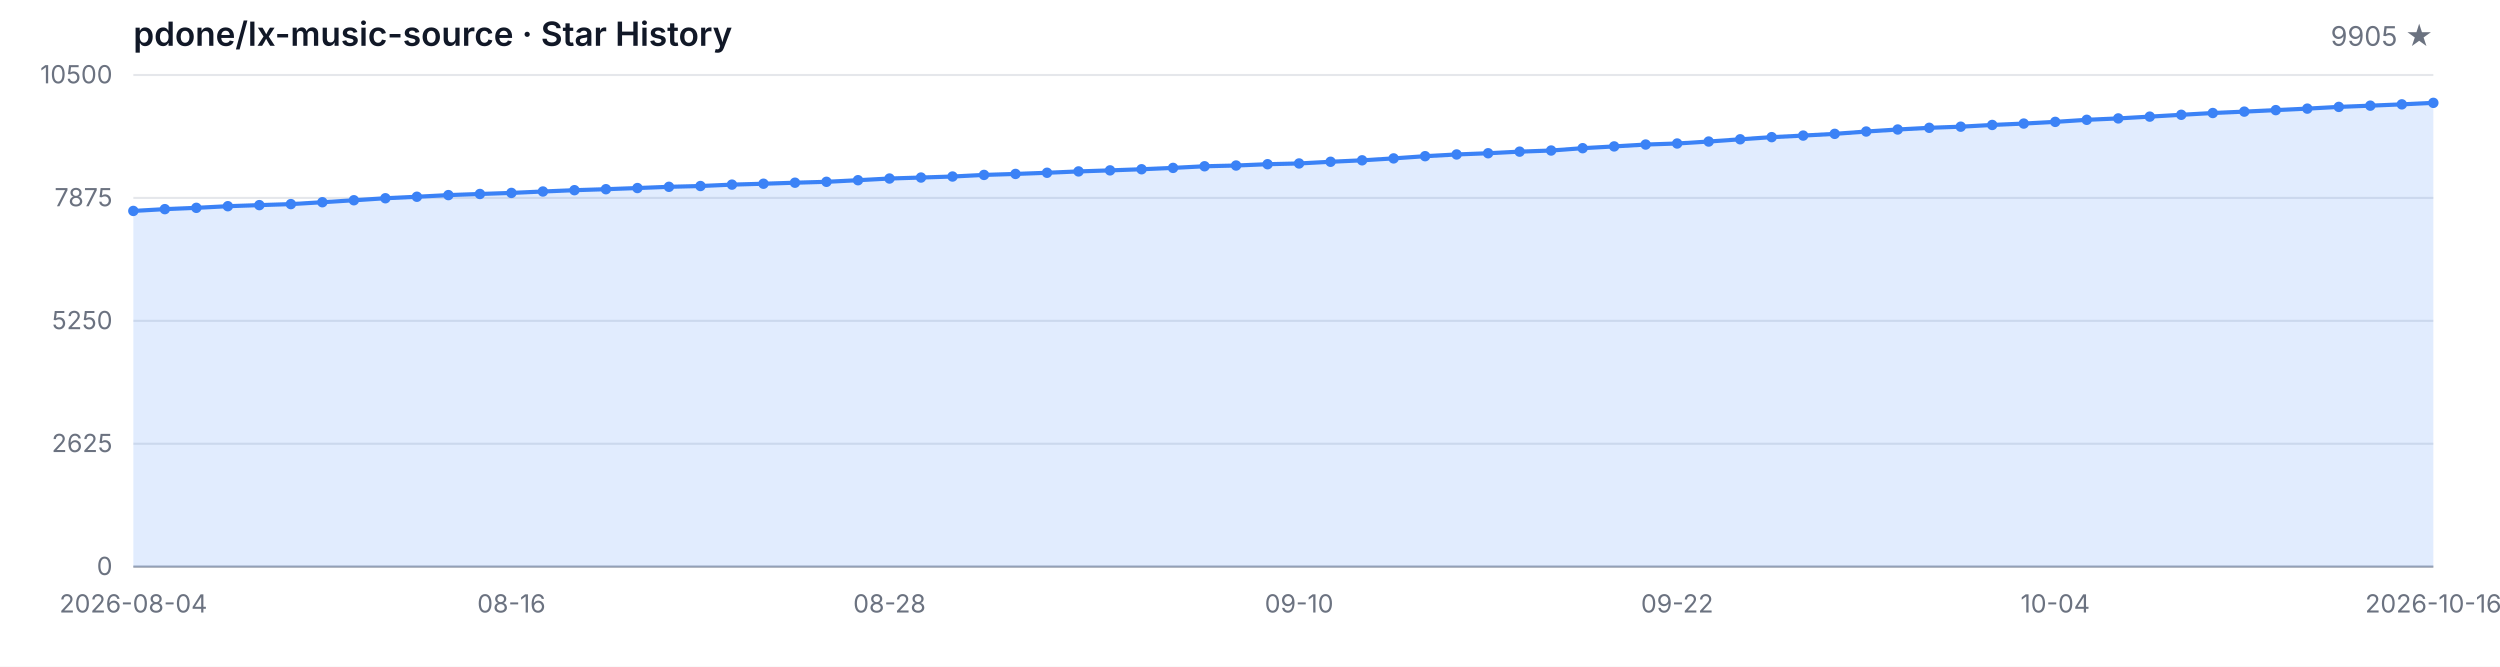
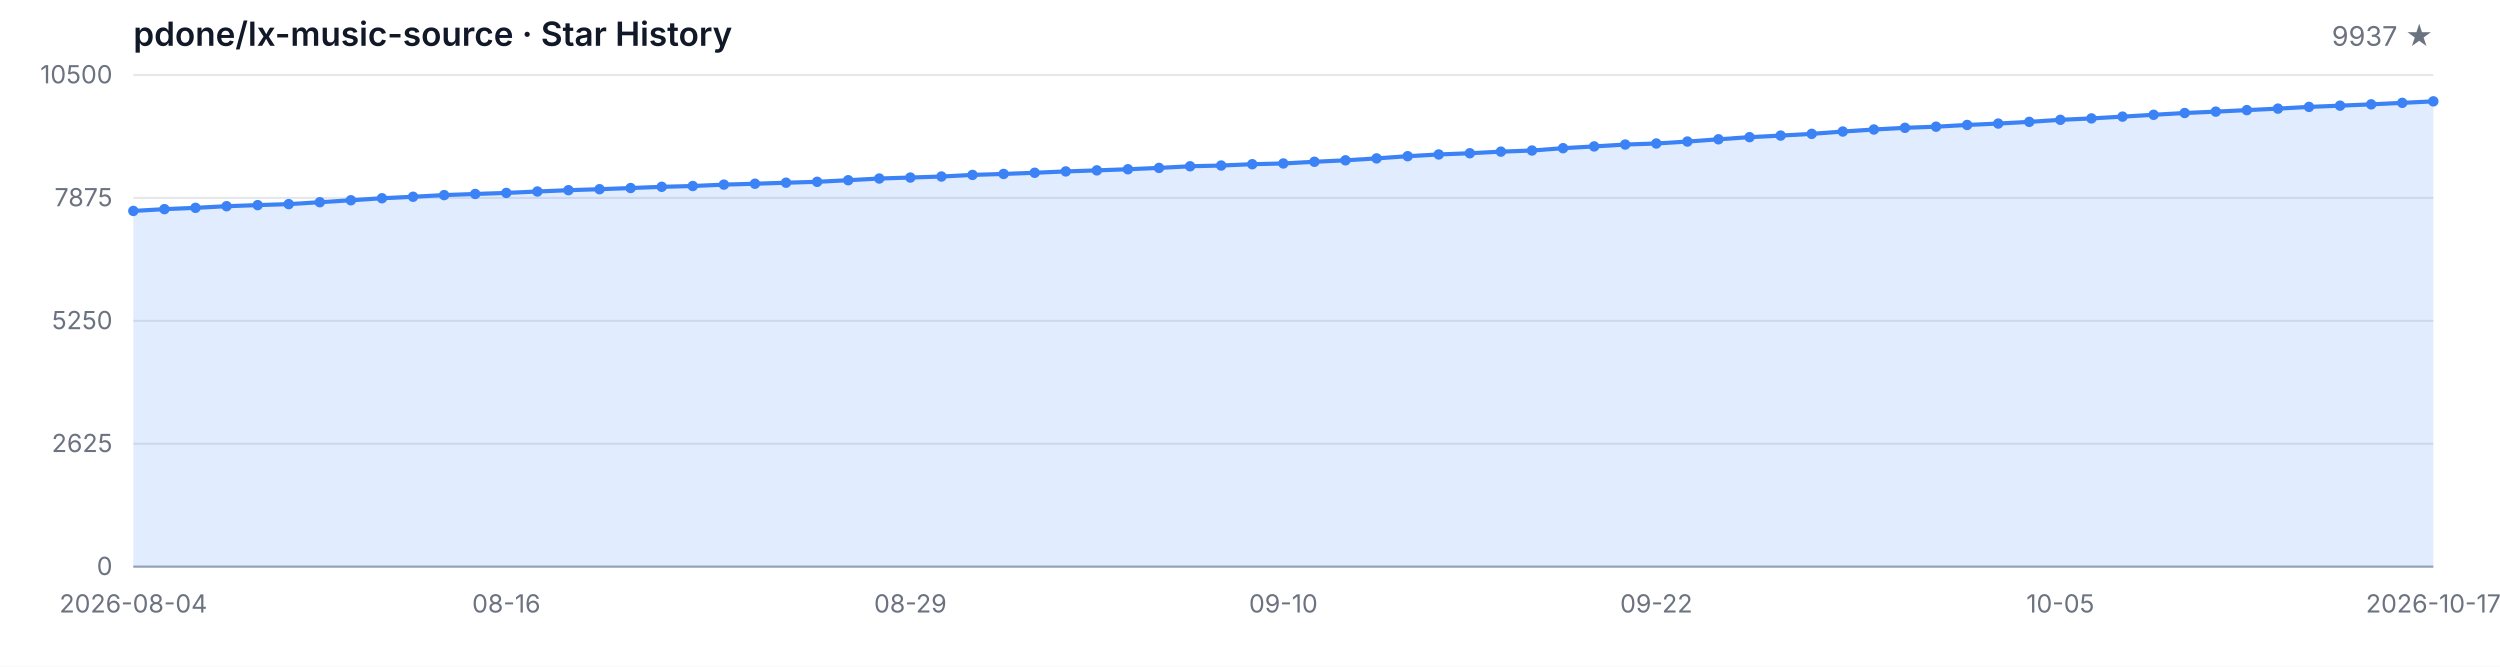
<svg xmlns="http://www.w3.org/2000/svg" width="1200" height="320" viewBox="0 0 1200 320" role="img" aria-label="Star History">
  <style>
  .bg { fill: #ffffff; }
  .grid { stroke: #e5e7eb; stroke-width: 1; }
  .axis { stroke: #9ca3af; stroke-width: 1; }
  .area { fill: rgba(59, 130, 246, 0.15); }
  .line { fill: none; stroke: #3b82f6; stroke-width: 2; stroke-linejoin: round; stroke-linecap: round; }
  .dot { fill: #3b82f6; }
  .tlabel { fill: #6b7280; font-family: -apple-system, BlinkMacSystemFont, 'Segoe UI', sans-serif; font-size: 12px; }
  .title { fill: #111827; font-family: -apple-system, BlinkMacSystemFont, 'Segoe UI', sans-serif; font-size: 16px; font-weight: 600; }
  .subtitle { fill: #6b7280; font-family: -apple-system, BlinkMacSystemFont, 'Segoe UI', sans-serif; font-size: 13px; }
  @media (prefers-color-scheme: dark) {
    .bg { fill: #0d1117; }
    .grid { stroke: #21262d; }
    .axis { stroke: #484f58; }
    .area { fill: rgba(58, 132, 255, 0.18); }
    .line { stroke: #58a6ff; }
    .dot { fill: #58a6ff; }
    .tlabel { fill: #8b949e; }
    .title { fill: #c9d1d9; }
    .subtitle { fill: #8b949e; }
  }
</style>
  <rect class="bg" width="1200" height="320" />
  <text class="title" x="64" y="22">pdone/lx-music-source · Star History</text>
-   <text class="subtitle" x="1168" y="22" text-anchor="end">9905 ★</text>
+   <text class="subtitle" x="1168" y="22" text-anchor="end">9937 ★</text>
  <line class="grid" x1="64" y1="272.00" x2="1168" y2="272.00" />
  <line class="grid" x1="64" y1="213.00" x2="1168" y2="213.00" />
  <line class="grid" x1="64" y1="154.00" x2="1168" y2="154.00" />
  <line class="grid" x1="64" y1="95.00" x2="1168" y2="95.00" />
  <line class="grid" x1="64" y1="36.00" x2="1168" y2="36.00" />
  <text class="tlabel" x="54" y="276.00" text-anchor="end">0</text>
  <text class="tlabel" x="54" y="217.00" text-anchor="end">2625</text>
  <text class="tlabel" x="54" y="158.00" text-anchor="end">5250</text>
  <text class="tlabel" x="54" y="99.00" text-anchor="end">7875</text>
  <text class="tlabel" x="54" y="40.00" text-anchor="end">10500</text>
  <line class="axis" x1="64" y1="272" x2="1168" y2="272" />
-   <path class="area" d="M 64.00 272.00 L 64.00 101.25 L 79.12 100.39 L 94.25 99.76 L 109.37 98.98 L 124.49 98.46 L 139.62 97.97 L 154.74 97.07 L 169.86 96.12 L 184.99 95.16 L 200.11 94.44 L 215.23 93.65 L 230.36 93.11 L 245.48 92.60 L 260.60 91.92 L 275.73 91.29 L 290.85 90.82 L 305.97 90.26 L 321.10 89.67 L 336.22 89.29 L 351.34 88.62 L 366.47 88.19 L 381.59 87.70 L 396.71 87.27 L 411.84 86.50 L 426.96 85.69 L 442.08 85.22 L 457.21 84.73 L 472.33 83.96 L 487.45 83.49 L 502.58 82.93 L 517.70 82.28 L 532.82 81.78 L 547.95 81.24 L 563.07 80.59 L 578.19 79.81 L 593.32 79.45 L 608.44 78.82 L 623.56 78.46 L 638.68 77.65 L 653.81 76.95 L 668.93 76.03 L 684.05 74.97 L 699.18 74.14 L 714.30 73.56 L 729.42 72.79 L 744.55 72.25 L 759.67 71.13 L 774.79 70.28 L 789.92 69.38 L 805.04 68.88 L 820.16 67.94 L 835.29 66.86 L 850.41 65.83 L 865.53 65.08 L 880.66 64.25 L 895.78 63.13 L 910.90 62.16 L 926.03 61.35 L 941.15 60.81 L 956.27 59.98 L 971.40 59.31 L 986.52 58.50 L 1001.64 57.51 L 1016.77 56.84 L 1031.89 55.98 L 1047.01 55.10 L 1062.14 54.25 L 1077.26 53.58 L 1092.38 52.86 L 1107.51 52.14 L 1122.63 51.31 L 1137.75 50.72 L 1152.88 50.09 L 1168.00 49.37 L 1168.00 272.00 Z" />
-   <path class="line" d="M 64.00 101.25 L 79.12 100.39 L 94.25 99.76 L 109.37 98.98 L 124.49 98.46 L 139.62 97.97 L 154.74 97.07 L 169.86 96.12 L 184.99 95.16 L 200.11 94.44 L 215.23 93.65 L 230.36 93.11 L 245.48 92.60 L 260.60 91.92 L 275.73 91.29 L 290.85 90.82 L 305.97 90.26 L 321.10 89.67 L 336.22 89.29 L 351.34 88.62 L 366.47 88.19 L 381.59 87.70 L 396.71 87.27 L 411.84 86.50 L 426.96 85.69 L 442.08 85.22 L 457.21 84.73 L 472.33 83.96 L 487.45 83.49 L 502.58 82.93 L 517.70 82.28 L 532.82 81.78 L 547.95 81.24 L 563.07 80.59 L 578.19 79.81 L 593.32 79.45 L 608.44 78.82 L 623.56 78.46 L 638.68 77.65 L 653.81 76.95 L 668.93 76.03 L 684.05 74.97 L 699.18 74.14 L 714.30 73.56 L 729.42 72.79 L 744.55 72.25 L 759.67 71.13 L 774.79 70.28 L 789.92 69.38 L 805.04 68.88 L 820.16 67.94 L 835.29 66.86 L 850.41 65.83 L 865.53 65.08 L 880.66 64.25 L 895.78 63.13 L 910.90 62.16 L 926.03 61.35 L 941.15 60.81 L 956.27 59.98 L 971.40 59.31 L 986.52 58.50 L 1001.64 57.51 L 1016.77 56.84 L 1031.89 55.98 L 1047.01 55.10 L 1062.14 54.25 L 1077.26 53.58 L 1092.38 52.86 L 1107.51 52.14 L 1122.63 51.31 L 1137.75 50.72 L 1152.88 50.09 L 1168.00 49.37" />
+   <path class="area" d="M 64.00 272.00 L 64.00 101.25 L 78.92 100.39 L 93.84 99.76 L 108.76 98.98 L 123.68 98.46 L 138.59 97.97 L 153.51 97.07 L 168.43 96.12 L 183.35 95.16 L 198.27 94.44 L 213.19 93.65 L 228.11 93.11 L 243.03 92.60 L 257.95 91.92 L 272.86 91.29 L 287.78 90.82 L 302.70 90.26 L 317.62 89.67 L 332.54 89.29 L 347.46 88.62 L 362.38 88.19 L 377.30 87.70 L 392.22 87.27 L 407.14 86.50 L 422.05 85.69 L 436.97 85.22 L 451.89 84.73 L 466.81 83.96 L 481.73 83.49 L 496.65 82.93 L 511.57 82.28 L 526.49 81.78 L 541.41 81.24 L 556.32 80.59 L 571.24 79.81 L 586.16 79.45 L 601.08 78.82 L 616.00 78.46 L 630.92 77.65 L 645.84 76.95 L 660.76 76.03 L 675.68 74.97 L 690.59 74.14 L 705.51 73.56 L 720.43 72.79 L 735.35 72.25 L 750.27 71.13 L 765.19 70.28 L 780.11 69.38 L 795.03 68.88 L 809.95 67.94 L 824.86 66.86 L 839.78 65.83 L 854.70 65.08 L 869.62 64.25 L 884.54 63.13 L 899.46 62.16 L 914.38 61.35 L 929.30 60.81 L 944.22 59.98 L 959.14 59.31 L 974.05 58.50 L 988.97 57.51 L 1003.89 56.84 L 1018.81 55.98 L 1033.73 55.10 L 1048.65 54.25 L 1063.57 53.58 L 1078.49 52.86 L 1093.41 52.14 L 1108.32 51.31 L 1123.24 50.72 L 1138.16 50.09 L 1153.08 49.37 L 1168.00 48.65 L 1168.00 272.00 Z" />
+   <path class="line" d="M 64.00 101.25 L 78.92 100.39 L 93.84 99.76 L 108.76 98.98 L 123.68 98.46 L 138.59 97.97 L 153.51 97.07 L 168.43 96.12 L 183.35 95.16 L 198.27 94.44 L 213.19 93.65 L 228.11 93.11 L 243.03 92.60 L 257.95 91.92 L 272.86 91.29 L 287.78 90.82 L 302.70 90.26 L 317.62 89.67 L 332.54 89.29 L 347.46 88.62 L 362.38 88.19 L 377.30 87.70 L 392.22 87.27 L 407.14 86.50 L 422.05 85.69 L 436.97 85.22 L 451.89 84.73 L 466.81 83.96 L 481.73 83.49 L 496.65 82.93 L 511.57 82.28 L 526.49 81.78 L 541.41 81.24 L 556.32 80.59 L 571.24 79.81 L 586.16 79.45 L 601.08 78.82 L 616.00 78.46 L 630.92 77.65 L 645.84 76.95 L 660.76 76.03 L 675.68 74.97 L 690.59 74.14 L 705.51 73.56 L 720.43 72.79 L 735.35 72.25 L 750.27 71.13 L 765.19 70.28 L 780.11 69.38 L 795.03 68.88 L 809.95 67.94 L 824.86 66.86 L 839.78 65.83 L 854.70 65.08 L 869.62 64.25 L 884.54 63.13 L 899.46 62.16 L 914.38 61.35 L 929.30 60.81 L 944.22 59.98 L 959.14 59.31 L 974.05 58.50 L 988.97 57.51 L 1003.89 56.84 L 1018.81 55.98 L 1033.73 55.10 L 1048.65 54.25 L 1063.57 53.58 L 1078.49 52.86 L 1093.41 52.14 L 1108.32 51.31 L 1123.24 50.72 L 1138.16 50.09 L 1153.08 49.37 L 1168.00 48.65" />
  <circle class="dot" cx="64.00" cy="101.25" r="2.5" />
-   <circle class="dot" cx="79.12" cy="100.39" r="2.5" />
-   <circle class="dot" cx="94.25" cy="99.76" r="2.5" />
-   <circle class="dot" cx="109.37" cy="98.98" r="2.5" />
-   <circle class="dot" cx="124.49" cy="98.46" r="2.5" />
-   <circle class="dot" cx="139.62" cy="97.97" r="2.5" />
-   <circle class="dot" cx="154.74" cy="97.07" r="2.5" />
-   <circle class="dot" cx="169.86" cy="96.12" r="2.5" />
-   <circle class="dot" cx="184.99" cy="95.16" r="2.5" />
-   <circle class="dot" cx="200.11" cy="94.44" r="2.5" />
-   <circle class="dot" cx="215.23" cy="93.65" r="2.5" />
-   <circle class="dot" cx="230.36" cy="93.11" r="2.5" />
-   <circle class="dot" cx="245.48" cy="92.60" r="2.5" />
-   <circle class="dot" cx="260.60" cy="91.92" r="2.5" />
-   <circle class="dot" cx="275.73" cy="91.29" r="2.5" />
-   <circle class="dot" cx="290.85" cy="90.82" r="2.5" />
-   <circle class="dot" cx="305.97" cy="90.26" r="2.5" />
-   <circle class="dot" cx="321.10" cy="89.67" r="2.5" />
-   <circle class="dot" cx="336.22" cy="89.29" r="2.5" />
-   <circle class="dot" cx="351.34" cy="88.62" r="2.5" />
-   <circle class="dot" cx="366.47" cy="88.19" r="2.5" />
-   <circle class="dot" cx="381.59" cy="87.70" r="2.5" />
-   <circle class="dot" cx="396.71" cy="87.27" r="2.5" />
-   <circle class="dot" cx="411.84" cy="86.50" r="2.5" />
-   <circle class="dot" cx="426.96" cy="85.69" r="2.5" />
-   <circle class="dot" cx="442.08" cy="85.22" r="2.5" />
-   <circle class="dot" cx="457.21" cy="84.73" r="2.5" />
-   <circle class="dot" cx="472.33" cy="83.96" r="2.5" />
-   <circle class="dot" cx="487.45" cy="83.49" r="2.5" />
-   <circle class="dot" cx="502.58" cy="82.93" r="2.5" />
-   <circle class="dot" cx="517.70" cy="82.28" r="2.5" />
-   <circle class="dot" cx="532.82" cy="81.78" r="2.5" />
-   <circle class="dot" cx="547.95" cy="81.24" r="2.5" />
-   <circle class="dot" cx="563.07" cy="80.59" r="2.5" />
-   <circle class="dot" cx="578.19" cy="79.81" r="2.5" />
-   <circle class="dot" cx="593.32" cy="79.45" r="2.5" />
-   <circle class="dot" cx="608.44" cy="78.82" r="2.5" />
-   <circle class="dot" cx="623.56" cy="78.46" r="2.5" />
-   <circle class="dot" cx="638.68" cy="77.65" r="2.5" />
-   <circle class="dot" cx="653.81" cy="76.95" r="2.5" />
-   <circle class="dot" cx="668.93" cy="76.03" r="2.5" />
-   <circle class="dot" cx="684.05" cy="74.97" r="2.5" />
-   <circle class="dot" cx="699.18" cy="74.14" r="2.5" />
-   <circle class="dot" cx="714.30" cy="73.56" r="2.5" />
-   <circle class="dot" cx="729.42" cy="72.79" r="2.5" />
-   <circle class="dot" cx="744.55" cy="72.25" r="2.5" />
-   <circle class="dot" cx="759.67" cy="71.13" r="2.5" />
-   <circle class="dot" cx="774.79" cy="70.28" r="2.5" />
-   <circle class="dot" cx="789.92" cy="69.38" r="2.5" />
-   <circle class="dot" cx="805.04" cy="68.88" r="2.5" />
-   <circle class="dot" cx="820.16" cy="67.94" r="2.5" />
-   <circle class="dot" cx="835.29" cy="66.86" r="2.5" />
-   <circle class="dot" cx="850.41" cy="65.83" r="2.5" />
-   <circle class="dot" cx="865.53" cy="65.08" r="2.5" />
-   <circle class="dot" cx="880.66" cy="64.25" r="2.5" />
-   <circle class="dot" cx="895.78" cy="63.13" r="2.5" />
-   <circle class="dot" cx="910.90" cy="62.16" r="2.5" />
-   <circle class="dot" cx="926.03" cy="61.35" r="2.5" />
-   <circle class="dot" cx="941.15" cy="60.81" r="2.5" />
-   <circle class="dot" cx="956.27" cy="59.98" r="2.5" />
-   <circle class="dot" cx="971.40" cy="59.31" r="2.5" />
-   <circle class="dot" cx="986.52" cy="58.50" r="2.5" />
-   <circle class="dot" cx="1001.64" cy="57.51" r="2.5" />
-   <circle class="dot" cx="1016.77" cy="56.84" r="2.5" />
-   <circle class="dot" cx="1031.89" cy="55.98" r="2.5" />
-   <circle class="dot" cx="1047.01" cy="55.10" r="2.5" />
-   <circle class="dot" cx="1062.14" cy="54.25" r="2.5" />
-   <circle class="dot" cx="1077.26" cy="53.58" r="2.5" />
-   <circle class="dot" cx="1092.38" cy="52.86" r="2.5" />
-   <circle class="dot" cx="1107.51" cy="52.14" r="2.5" />
-   <circle class="dot" cx="1122.63" cy="51.31" r="2.5" />
-   <circle class="dot" cx="1137.75" cy="50.72" r="2.5" />
-   <circle class="dot" cx="1152.88" cy="50.09" r="2.5" />
-   <circle class="dot" cx="1168.00" cy="49.37" r="2.5" />
+   <circle class="dot" cx="78.92" cy="100.39" r="2.5" />
+   <circle class="dot" cx="93.84" cy="99.76" r="2.5" />
+   <circle class="dot" cx="108.76" cy="98.98" r="2.5" />
+   <circle class="dot" cx="123.68" cy="98.46" r="2.5" />
+   <circle class="dot" cx="138.59" cy="97.97" r="2.5" />
+   <circle class="dot" cx="153.51" cy="97.07" r="2.5" />
+   <circle class="dot" cx="168.43" cy="96.12" r="2.5" />
+   <circle class="dot" cx="183.35" cy="95.16" r="2.5" />
+   <circle class="dot" cx="198.27" cy="94.44" r="2.5" />
+   <circle class="dot" cx="213.19" cy="93.65" r="2.5" />
+   <circle class="dot" cx="228.11" cy="93.11" r="2.5" />
+   <circle class="dot" cx="243.03" cy="92.60" r="2.5" />
+   <circle class="dot" cx="257.95" cy="91.92" r="2.5" />
+   <circle class="dot" cx="272.86" cy="91.29" r="2.5" />
+   <circle class="dot" cx="287.78" cy="90.82" r="2.5" />
+   <circle class="dot" cx="302.70" cy="90.26" r="2.5" />
+   <circle class="dot" cx="317.62" cy="89.67" r="2.5" />
+   <circle class="dot" cx="332.54" cy="89.29" r="2.5" />
+   <circle class="dot" cx="347.46" cy="88.62" r="2.5" />
+   <circle class="dot" cx="362.38" cy="88.19" r="2.5" />
+   <circle class="dot" cx="377.30" cy="87.70" r="2.5" />
+   <circle class="dot" cx="392.22" cy="87.27" r="2.5" />
+   <circle class="dot" cx="407.14" cy="86.50" r="2.5" />
+   <circle class="dot" cx="422.05" cy="85.69" r="2.5" />
+   <circle class="dot" cx="436.97" cy="85.22" r="2.5" />
+   <circle class="dot" cx="451.89" cy="84.73" r="2.5" />
+   <circle class="dot" cx="466.81" cy="83.96" r="2.5" />
+   <circle class="dot" cx="481.73" cy="83.49" r="2.5" />
+   <circle class="dot" cx="496.65" cy="82.93" r="2.5" />
+   <circle class="dot" cx="511.57" cy="82.28" r="2.5" />
+   <circle class="dot" cx="526.49" cy="81.78" r="2.5" />
+   <circle class="dot" cx="541.41" cy="81.24" r="2.5" />
+   <circle class="dot" cx="556.32" cy="80.59" r="2.5" />
+   <circle class="dot" cx="571.24" cy="79.81" r="2.5" />
+   <circle class="dot" cx="586.16" cy="79.45" r="2.5" />
+   <circle class="dot" cx="601.08" cy="78.82" r="2.5" />
+   <circle class="dot" cx="616.00" cy="78.46" r="2.5" />
+   <circle class="dot" cx="630.92" cy="77.65" r="2.5" />
+   <circle class="dot" cx="645.84" cy="76.95" r="2.5" />
+   <circle class="dot" cx="660.76" cy="76.03" r="2.5" />
+   <circle class="dot" cx="675.68" cy="74.97" r="2.5" />
+   <circle class="dot" cx="690.59" cy="74.14" r="2.5" />
+   <circle class="dot" cx="705.51" cy="73.56" r="2.5" />
+   <circle class="dot" cx="720.43" cy="72.79" r="2.5" />
+   <circle class="dot" cx="735.35" cy="72.25" r="2.5" />
+   <circle class="dot" cx="750.27" cy="71.13" r="2.5" />
+   <circle class="dot" cx="765.19" cy="70.28" r="2.5" />
+   <circle class="dot" cx="780.11" cy="69.38" r="2.5" />
+   <circle class="dot" cx="795.03" cy="68.88" r="2.5" />
+   <circle class="dot" cx="809.95" cy="67.94" r="2.5" />
+   <circle class="dot" cx="824.86" cy="66.86" r="2.5" />
+   <circle class="dot" cx="839.78" cy="65.83" r="2.5" />
+   <circle class="dot" cx="854.70" cy="65.08" r="2.5" />
+   <circle class="dot" cx="869.62" cy="64.25" r="2.5" />
+   <circle class="dot" cx="884.54" cy="63.13" r="2.5" />
+   <circle class="dot" cx="899.46" cy="62.16" r="2.5" />
+   <circle class="dot" cx="914.38" cy="61.35" r="2.5" />
+   <circle class="dot" cx="929.30" cy="60.81" r="2.5" />
+   <circle class="dot" cx="944.22" cy="59.98" r="2.5" />
+   <circle class="dot" cx="959.14" cy="59.31" r="2.5" />
+   <circle class="dot" cx="974.05" cy="58.50" r="2.5" />
+   <circle class="dot" cx="988.97" cy="57.51" r="2.5" />
+   <circle class="dot" cx="1003.89" cy="56.84" r="2.5" />
+   <circle class="dot" cx="1018.81" cy="55.98" r="2.5" />
+   <circle class="dot" cx="1033.73" cy="55.10" r="2.5" />
+   <circle class="dot" cx="1048.65" cy="54.25" r="2.5" />
+   <circle class="dot" cx="1063.57" cy="53.58" r="2.5" />
+   <circle class="dot" cx="1078.49" cy="52.86" r="2.5" />
+   <circle class="dot" cx="1093.41" cy="52.14" r="2.5" />
+   <circle class="dot" cx="1108.32" cy="51.31" r="2.5" />
+   <circle class="dot" cx="1123.24" cy="50.72" r="2.5" />
+   <circle class="dot" cx="1138.16" cy="50.09" r="2.5" />
+   <circle class="dot" cx="1153.08" cy="49.37" r="2.5" />
+   <circle class="dot" cx="1168.00" cy="48.65" r="2.5" />
  <text class="tlabel" x="64.00" y="294" text-anchor="middle">2026-08-04</text>
-   <text class="tlabel" x="245.48" y="294" text-anchor="middle">08-16</text>
-   <text class="tlabel" x="426.96" y="294" text-anchor="middle">08-28</text>
-   <text class="tlabel" x="623.56" y="294" text-anchor="middle">09-10</text>
-   <text class="tlabel" x="805.04" y="294" text-anchor="middle">09-22</text>
-   <text class="tlabel" x="986.52" y="294" text-anchor="middle">10-04</text>
-   <text class="tlabel" x="1168.00" y="294" text-anchor="middle">2026-10-16</text>
+   <text class="tlabel" x="243.03" y="294" text-anchor="middle">08-16</text>
+   <text class="tlabel" x="436.97" y="294" text-anchor="middle">08-29</text>
+   <text class="tlabel" x="616.00" y="294" text-anchor="middle">09-10</text>
+   <text class="tlabel" x="795.03" y="294" text-anchor="middle">09-22</text>
+   <text class="tlabel" x="988.97" y="294" text-anchor="middle">10-05</text>
+   <text class="tlabel" x="1168.00" y="294" text-anchor="middle">2026-10-17</text>
</svg>
